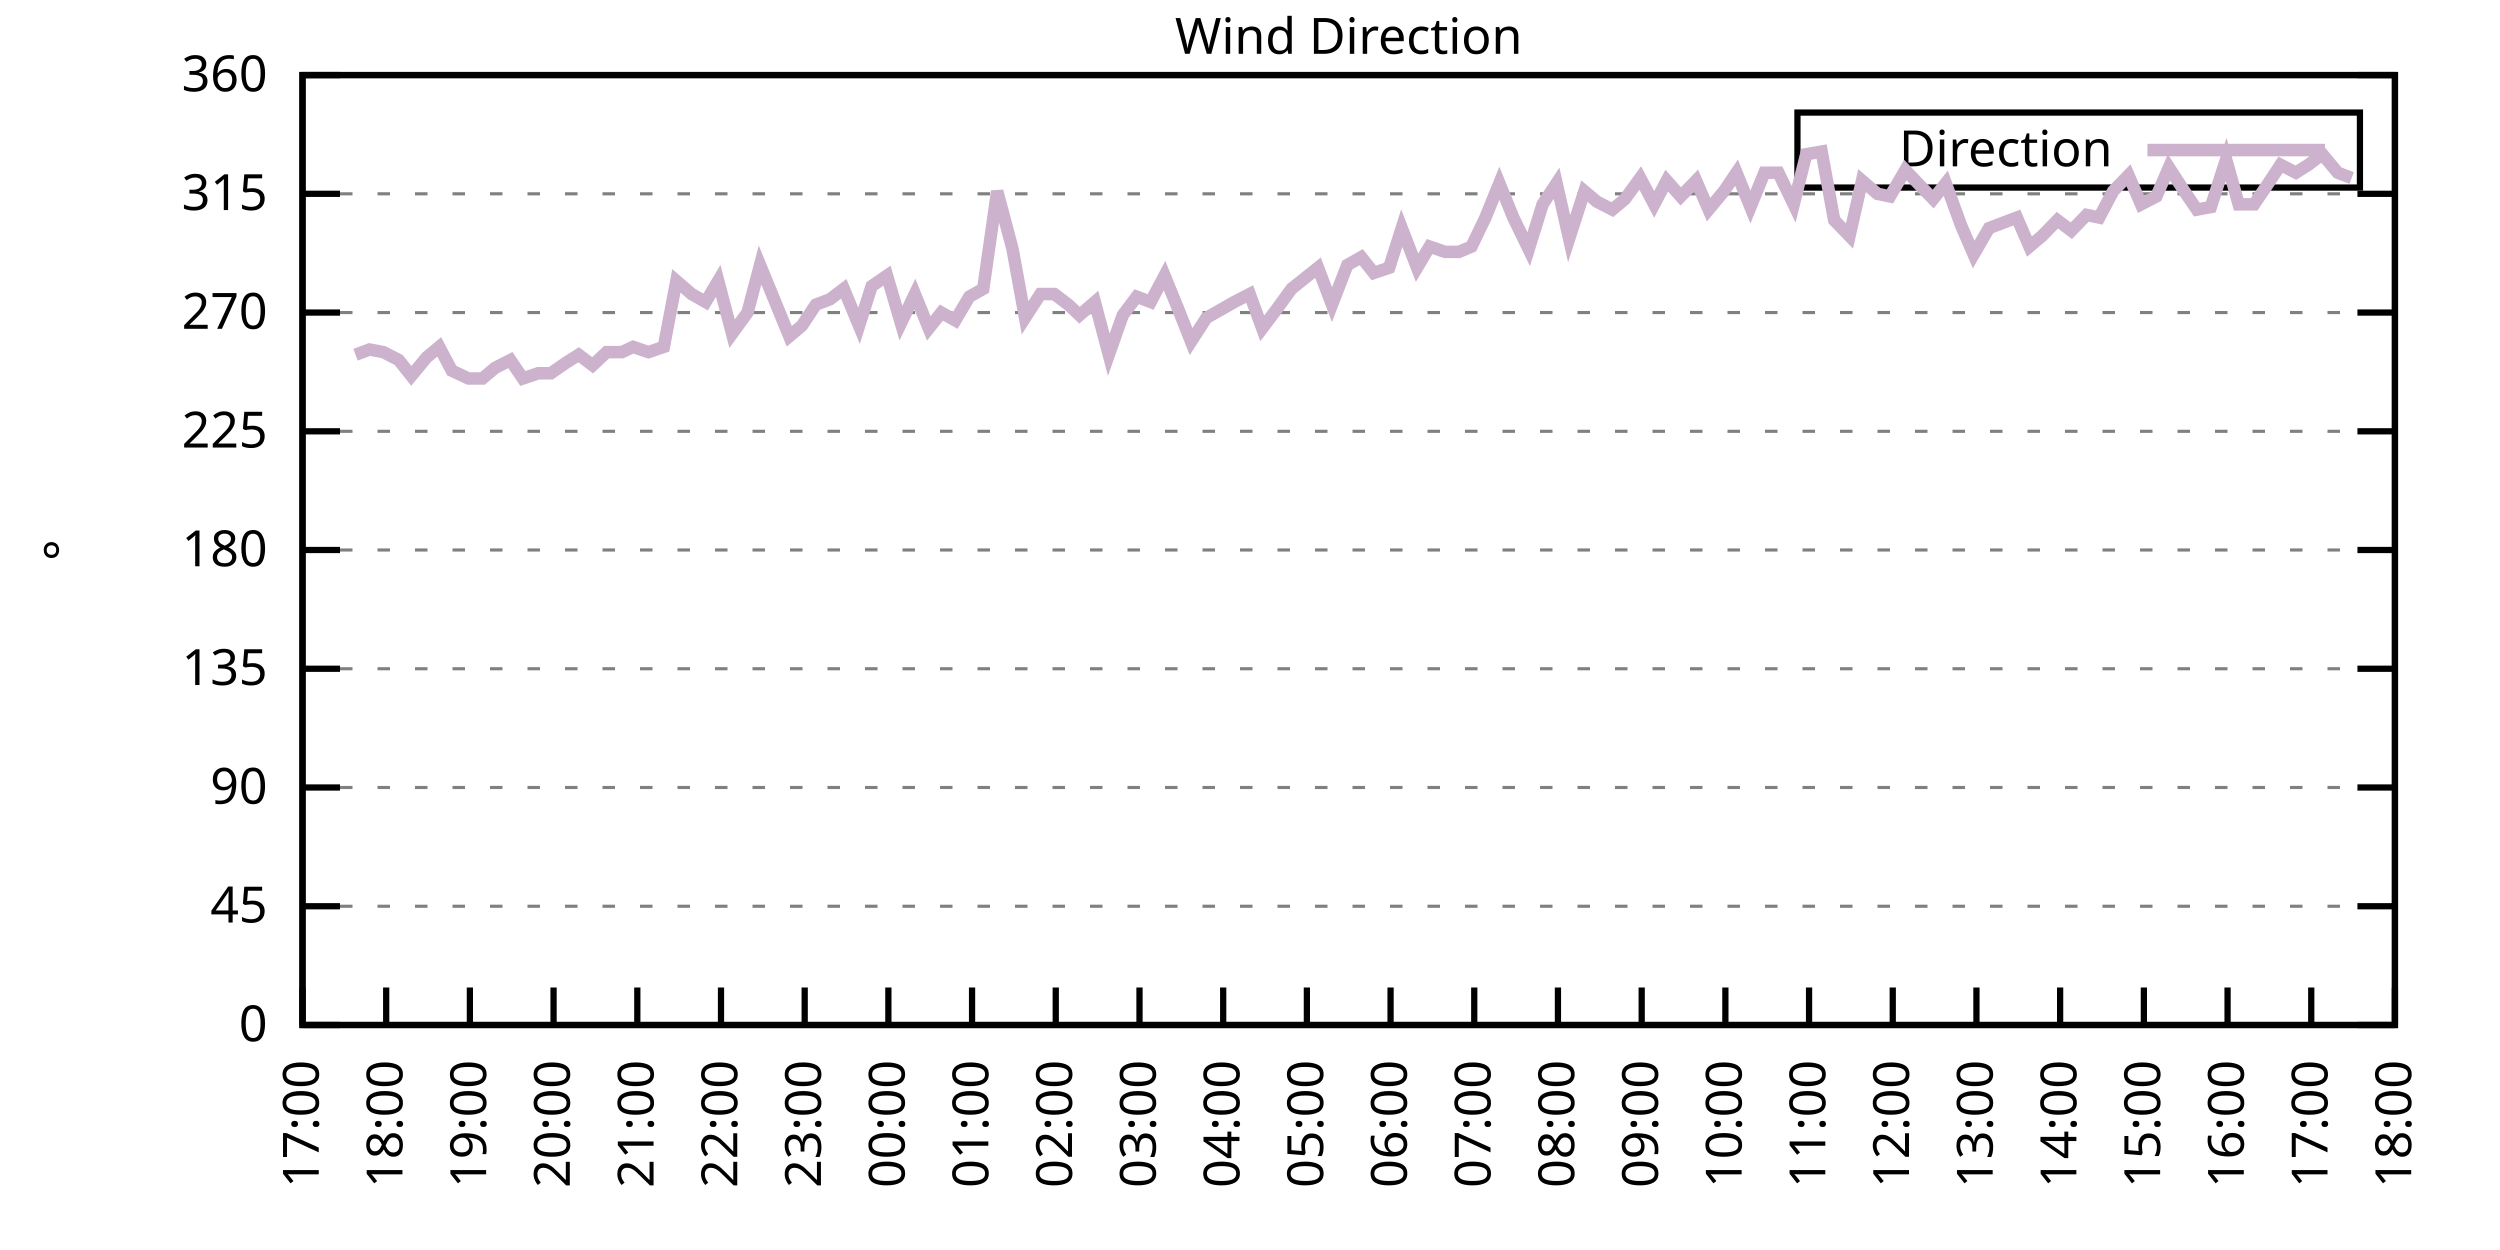
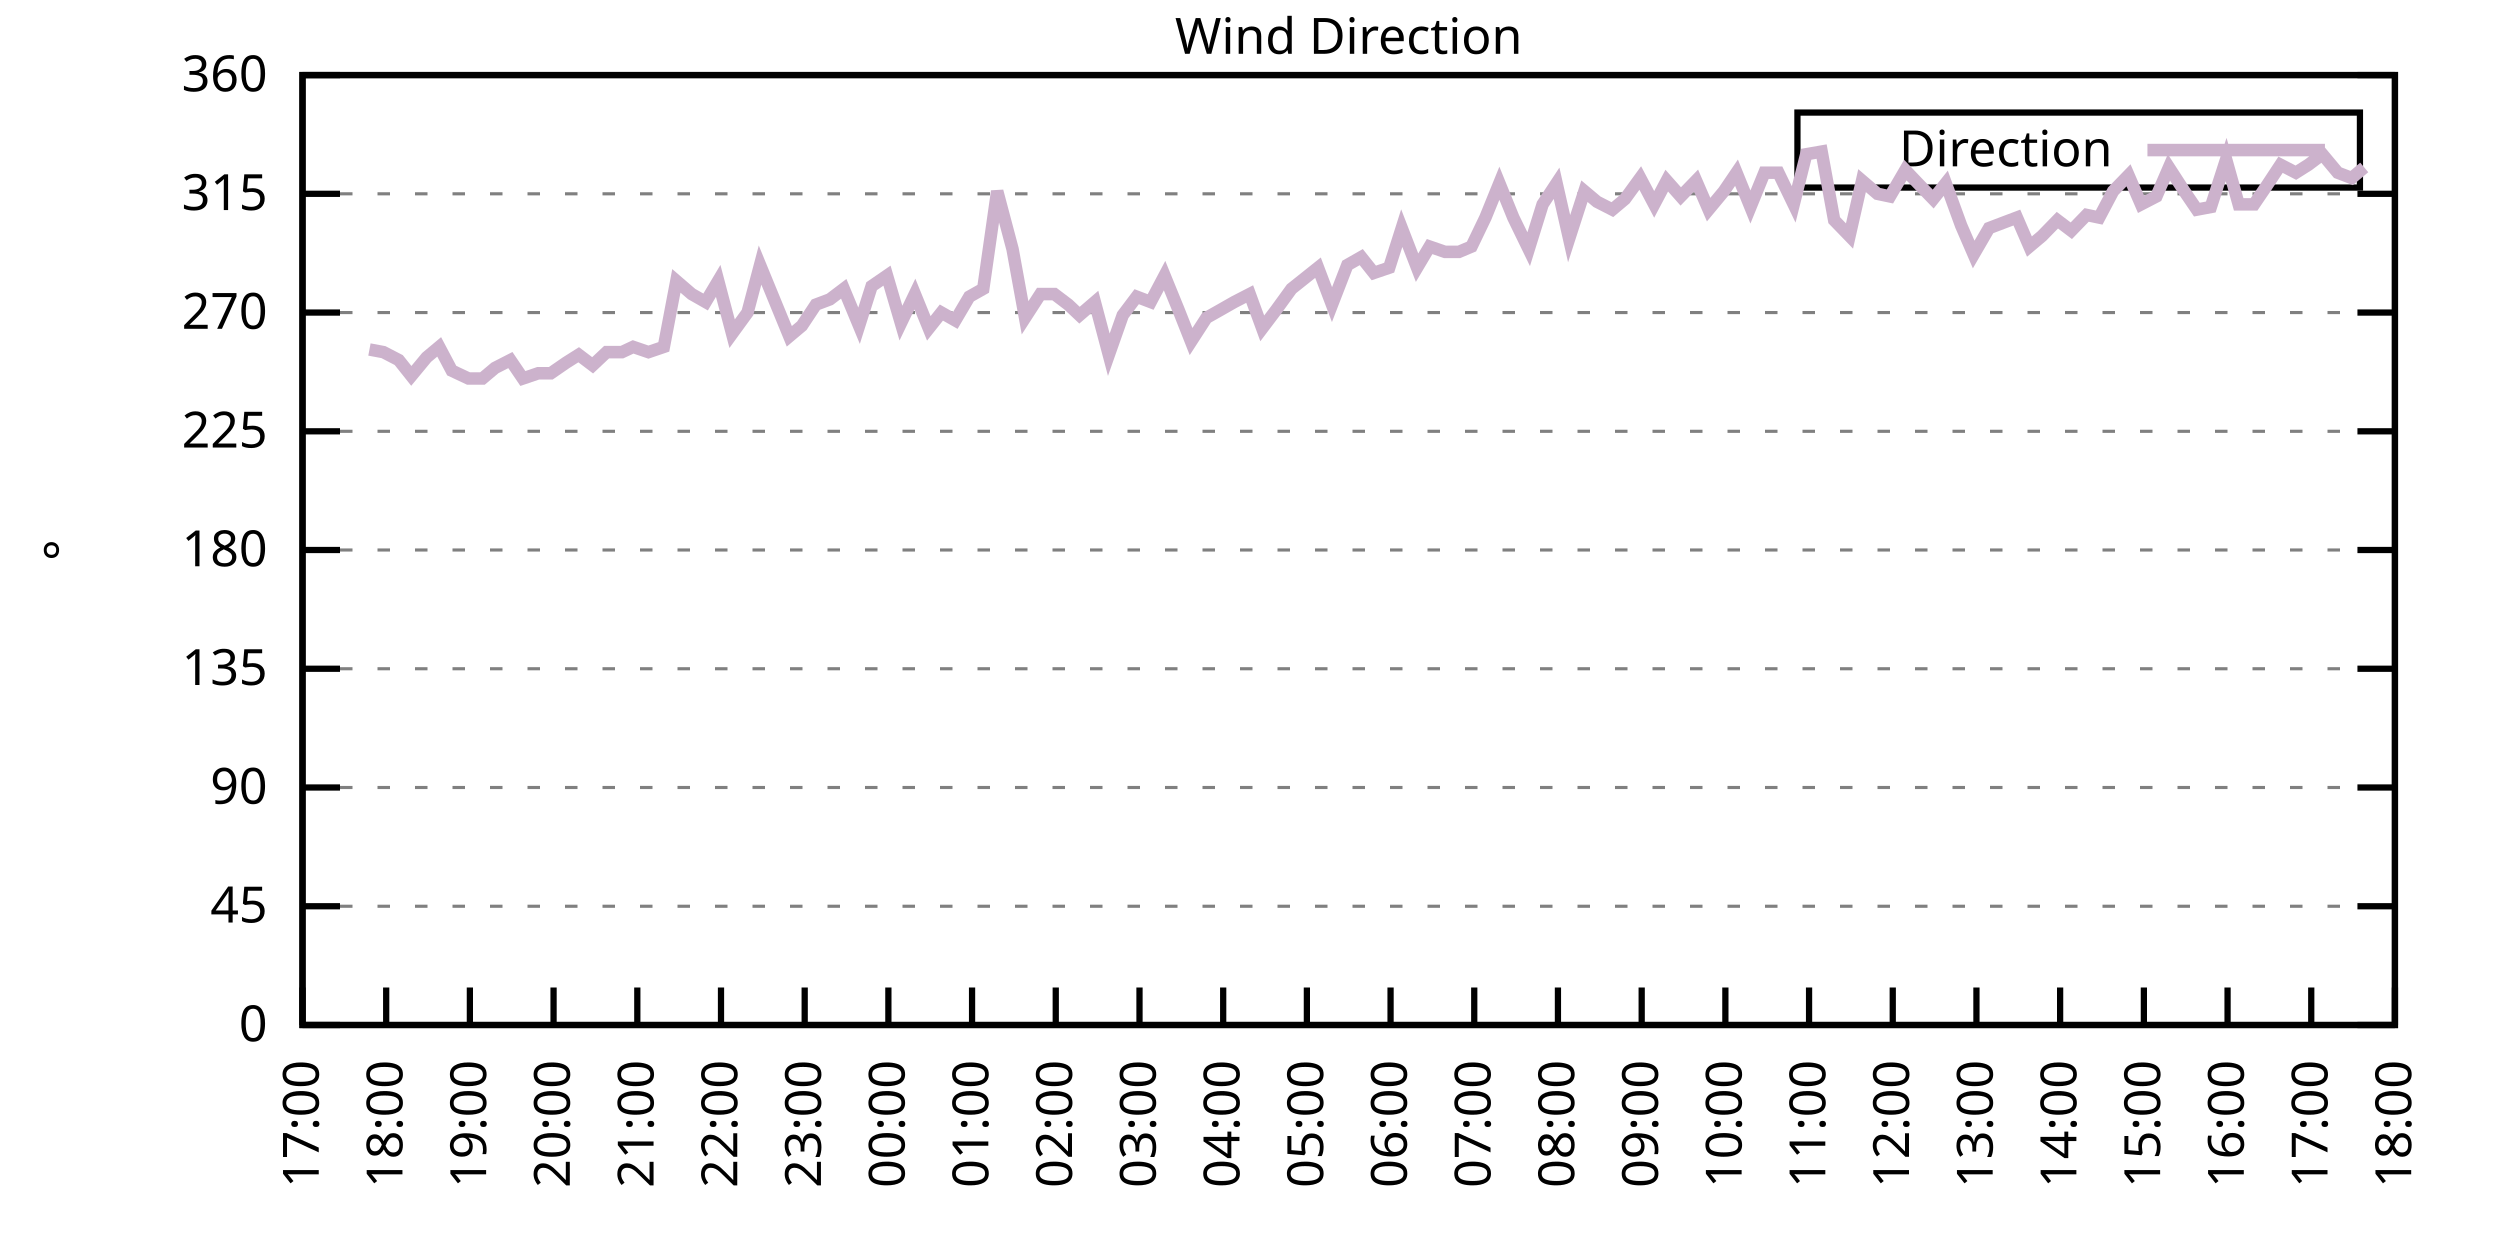
<svg xmlns="http://www.w3.org/2000/svg" xmlns:xlink="http://www.w3.org/1999/xlink" width="400" height="200" viewBox="0 0 400 200">
  <g id="gnuplot_canvas">
    <rect x="0" y="0" width="400" height="200" fill="none" />
    <defs>
      <circle id="gpDot" r="0.5" stroke-width="0.5" stroke="currentColor" />
      <path id="gpPt0" stroke-width="0.333" stroke="currentColor" d="M-1,0 h2 M0,-1 v2" />
      <path id="gpPt1" stroke-width="0.333" stroke="currentColor" d="M-1,-1 L1,1 M1,-1 L-1,1" />
      <path id="gpPt2" stroke-width="0.333" stroke="currentColor" d="M-1,0 L1,0 M0,-1 L0,1 M-1,-1 L1,1 M-1,1 L1,-1" />
      <rect id="gpPt3" stroke-width="0.333" stroke="currentColor" x="-1" y="-1" width="2" height="2" />
      <rect id="gpPt4" stroke-width="0.333" stroke="currentColor" fill="currentColor" x="-1" y="-1" width="2" height="2" />
      <circle id="gpPt5" stroke-width="0.333" stroke="currentColor" cx="0" cy="0" r="1" />
      <use xlink:href="#gpPt5" id="gpPt6" fill="currentColor" stroke="none" />
      <path id="gpPt7" stroke-width="0.333" stroke="currentColor" d="M0,-1.33 L-1.33,0.67 L1.33,0.67 z" />
      <use xlink:href="#gpPt7" id="gpPt8" fill="currentColor" stroke="none" />
      <use xlink:href="#gpPt7" id="gpPt9" stroke="currentColor" transform="rotate(180)" />
      <use xlink:href="#gpPt9" id="gpPt10" fill="currentColor" stroke="none" />
      <use xlink:href="#gpPt3" id="gpPt11" stroke="currentColor" transform="rotate(45)" />
      <use xlink:href="#gpPt11" id="gpPt12" fill="currentColor" stroke="none" />
      <path id="gpPt13" stroke-width="0.333" stroke="currentColor" d="M0,1.330 L1.265,0.411 L0.782,-1.067 L-0.782,-1.076 L-1.265,0.411 z" />
      <use xlink:href="#gpPt13" id="gpPt14" fill="currentColor" stroke="none" />
      <filter id="textbox" filterUnits="objectBoundingBox" x="0" y="0" height="1" width="1">
        <feFlood flood-color="white" flood-opacity="1" result="bgnd" />
        <feComposite in="SourceGraphic" in2="bgnd" operator="atop" />
      </filter>
      <filter id="greybox" filterUnits="objectBoundingBox" x="0" y="0" height="1" width="1">
        <feFlood flood-color="lightgrey" flood-opacity="1" result="grey" />
        <feComposite in="SourceGraphic" in2="grey" operator="atop" />
      </filter>
    </defs>
    <g fill="none" color="white" stroke="currentColor" stroke-width="1.00" stroke-linecap="butt" stroke-linejoin="miter">
</g>
    <g fill="none" color="black" stroke="currentColor" stroke-width="1.00" stroke-linecap="butt" stroke-linejoin="miter">
      <g stroke="none" shape-rendering="crispEdges">
        <polygon fill="rgb(255, 255, 255)" points="48.40,164.00 383.18,164.00 383.18,12.02 48.40,12.02 " />
      </g>
    </g>
    <g fill="none" color="black" stroke="currentColor" stroke-width="1.00" stroke-linecap="butt" stroke-linejoin="miter">
</g>
    <g fill="none" color="black" stroke="black" stroke-width="0.50" stroke-linecap="butt" stroke-linejoin="miter">
</g>
    <g fill="none" color="gray" stroke="currentColor" stroke-width="0.50" stroke-linecap="butt" stroke-linejoin="miter">
      <path stroke="gray" stroke-dasharray="2,4" class="gridline" d="M48.40,164.00 L383.19,164.00  " />
    </g>
    <g fill="none" color="gray" stroke="gray" stroke-width="1.00" stroke-linecap="butt" stroke-linejoin="miter">
</g>
    <g fill="none" color="black" stroke="currentColor" stroke-width="1.00" stroke-linecap="butt" stroke-linejoin="miter">
      <path stroke="black" d="M48.40,164.00 L54.40,164.00 M383.19,164.00 L377.19,164.00  " />
      <g transform="translate(42.80,166.60)" stroke="none" fill="black" font-family="Sans" font-size="8.00" text-anchor="end">
        <text>
          <tspan font-family="Sans"> 0</tspan>
        </text>
      </g>
    </g>
    <g fill="none" color="black" stroke="currentColor" stroke-width="1.00" stroke-linecap="butt" stroke-linejoin="miter">
</g>
    <g fill="none" color="black" stroke="black" stroke-width="0.50" stroke-linecap="butt" stroke-linejoin="miter">
</g>
    <g fill="none" color="gray" stroke="currentColor" stroke-width="0.50" stroke-linecap="butt" stroke-linejoin="miter">
      <path stroke="gray" stroke-dasharray="2,4" class="gridline" d="M48.40,145.00 L383.19,145.00  " />
    </g>
    <g fill="none" color="gray" stroke="gray" stroke-width="1.00" stroke-linecap="butt" stroke-linejoin="miter">
</g>
    <g fill="none" color="black" stroke="currentColor" stroke-width="1.00" stroke-linecap="butt" stroke-linejoin="miter">
      <path stroke="black" d="M48.40,145.00 L54.40,145.00 M383.19,145.00 L377.19,145.00  " />
      <g transform="translate(42.80,147.60)" stroke="none" fill="black" font-family="Sans" font-size="8.00" text-anchor="end">
        <text>
          <tspan font-family="Sans"> 45</tspan>
        </text>
      </g>
    </g>
    <g fill="none" color="black" stroke="currentColor" stroke-width="1.00" stroke-linecap="butt" stroke-linejoin="miter">
</g>
    <g fill="none" color="black" stroke="black" stroke-width="0.50" stroke-linecap="butt" stroke-linejoin="miter">
</g>
    <g fill="none" color="gray" stroke="currentColor" stroke-width="0.50" stroke-linecap="butt" stroke-linejoin="miter">
      <path stroke="gray" stroke-dasharray="2,4" class="gridline" d="M48.40,126.00 L383.19,126.00  " />
    </g>
    <g fill="none" color="gray" stroke="gray" stroke-width="1.00" stroke-linecap="butt" stroke-linejoin="miter">
</g>
    <g fill="none" color="black" stroke="currentColor" stroke-width="1.00" stroke-linecap="butt" stroke-linejoin="miter">
      <path stroke="black" d="M48.40,126.00 L54.40,126.00 M383.19,126.00 L377.19,126.00  " />
      <g transform="translate(42.80,128.60)" stroke="none" fill="black" font-family="Sans" font-size="8.00" text-anchor="end">
        <text>
          <tspan font-family="Sans"> 90</tspan>
        </text>
      </g>
    </g>
    <g fill="none" color="black" stroke="currentColor" stroke-width="1.00" stroke-linecap="butt" stroke-linejoin="miter">
</g>
    <g fill="none" color="black" stroke="black" stroke-width="0.50" stroke-linecap="butt" stroke-linejoin="miter">
</g>
    <g fill="none" color="gray" stroke="currentColor" stroke-width="0.50" stroke-linecap="butt" stroke-linejoin="miter">
      <path stroke="gray" stroke-dasharray="2,4" class="gridline" d="M48.40,107.00 L383.19,107.00  " />
    </g>
    <g fill="none" color="gray" stroke="gray" stroke-width="1.00" stroke-linecap="butt" stroke-linejoin="miter">
</g>
    <g fill="none" color="black" stroke="currentColor" stroke-width="1.00" stroke-linecap="butt" stroke-linejoin="miter">
      <path stroke="black" d="M48.40,107.00 L54.40,107.00 M383.19,107.00 L377.19,107.00  " />
      <g transform="translate(42.80,109.60)" stroke="none" fill="black" font-family="Sans" font-size="8.00" text-anchor="end">
        <text>
          <tspan font-family="Sans"> 135</tspan>
        </text>
      </g>
    </g>
    <g fill="none" color="black" stroke="currentColor" stroke-width="1.00" stroke-linecap="butt" stroke-linejoin="miter">
</g>
    <g fill="none" color="black" stroke="black" stroke-width="0.50" stroke-linecap="butt" stroke-linejoin="miter">
</g>
    <g fill="none" color="gray" stroke="currentColor" stroke-width="0.50" stroke-linecap="butt" stroke-linejoin="miter">
      <path stroke="gray" stroke-dasharray="2,4" class="gridline" d="M48.40,88.00 L383.19,88.00  " />
    </g>
    <g fill="none" color="gray" stroke="gray" stroke-width="1.00" stroke-linecap="butt" stroke-linejoin="miter">
</g>
    <g fill="none" color="black" stroke="currentColor" stroke-width="1.00" stroke-linecap="butt" stroke-linejoin="miter">
      <path stroke="black" d="M48.40,88.00 L54.40,88.00 M383.19,88.00 L377.19,88.00  " />
      <g transform="translate(42.80,90.60)" stroke="none" fill="black" font-family="Sans" font-size="8.00" text-anchor="end">
        <text>
          <tspan font-family="Sans"> 180</tspan>
        </text>
      </g>
    </g>
    <g fill="none" color="black" stroke="currentColor" stroke-width="1.00" stroke-linecap="butt" stroke-linejoin="miter">
</g>
    <g fill="none" color="black" stroke="black" stroke-width="0.50" stroke-linecap="butt" stroke-linejoin="miter">
</g>
    <g fill="none" color="gray" stroke="currentColor" stroke-width="0.50" stroke-linecap="butt" stroke-linejoin="miter">
      <path stroke="gray" stroke-dasharray="2,4" class="gridline" d="M48.40,69.01 L383.19,69.01  " />
    </g>
    <g fill="none" color="gray" stroke="gray" stroke-width="1.00" stroke-linecap="butt" stroke-linejoin="miter">
</g>
    <g fill="none" color="black" stroke="currentColor" stroke-width="1.00" stroke-linecap="butt" stroke-linejoin="miter">
      <path stroke="black" d="M48.40,69.01 L54.40,69.01 M383.19,69.01 L377.19,69.01  " />
      <g transform="translate(42.80,71.61)" stroke="none" fill="black" font-family="Sans" font-size="8.00" text-anchor="end">
        <text>
          <tspan font-family="Sans"> 225</tspan>
        </text>
      </g>
    </g>
    <g fill="none" color="black" stroke="currentColor" stroke-width="1.00" stroke-linecap="butt" stroke-linejoin="miter">
</g>
    <g fill="none" color="black" stroke="black" stroke-width="0.50" stroke-linecap="butt" stroke-linejoin="miter">
</g>
    <g fill="none" color="gray" stroke="currentColor" stroke-width="0.50" stroke-linecap="butt" stroke-linejoin="miter">
      <path stroke="gray" stroke-dasharray="2,4" class="gridline" d="M48.40,50.01 L383.19,50.01  " />
    </g>
    <g fill="none" color="gray" stroke="gray" stroke-width="1.00" stroke-linecap="butt" stroke-linejoin="miter">
</g>
    <g fill="none" color="black" stroke="currentColor" stroke-width="1.00" stroke-linecap="butt" stroke-linejoin="miter">
      <path stroke="black" d="M48.40,50.01 L54.40,50.01 M383.19,50.01 L377.19,50.01  " />
      <g transform="translate(42.80,52.61)" stroke="none" fill="black" font-family="Sans" font-size="8.00" text-anchor="end">
        <text>
          <tspan font-family="Sans"> 270</tspan>
        </text>
      </g>
    </g>
    <g fill="none" color="black" stroke="currentColor" stroke-width="1.00" stroke-linecap="butt" stroke-linejoin="miter">
</g>
    <g fill="none" color="black" stroke="black" stroke-width="0.50" stroke-linecap="butt" stroke-linejoin="miter">
</g>
    <g fill="none" color="gray" stroke="currentColor" stroke-width="0.50" stroke-linecap="butt" stroke-linejoin="miter">
      <path stroke="gray" stroke-dasharray="2,4" class="gridline" d="M48.40,31.01 L383.19,31.01  " />
    </g>
    <g fill="none" color="gray" stroke="gray" stroke-width="1.00" stroke-linecap="butt" stroke-linejoin="miter">
</g>
    <g fill="none" color="black" stroke="currentColor" stroke-width="1.00" stroke-linecap="butt" stroke-linejoin="miter">
      <path stroke="black" d="M48.40,31.01 L54.40,31.01 M383.19,31.01 L377.19,31.01  " />
      <g transform="translate(42.80,33.61)" stroke="none" fill="black" font-family="Sans" font-size="8.00" text-anchor="end">
        <text>
          <tspan font-family="Sans"> 315</tspan>
        </text>
      </g>
    </g>
    <g fill="none" color="black" stroke="currentColor" stroke-width="1.00" stroke-linecap="butt" stroke-linejoin="miter">
</g>
    <g fill="none" color="black" stroke="black" stroke-width="0.50" stroke-linecap="butt" stroke-linejoin="miter">
</g>
    <g fill="none" color="gray" stroke="currentColor" stroke-width="0.50" stroke-linecap="butt" stroke-linejoin="miter">
      <path stroke="gray" stroke-dasharray="2,4" class="gridline" d="M48.40,12.01 L383.19,12.01  " />
    </g>
    <g fill="none" color="gray" stroke="gray" stroke-width="1.00" stroke-linecap="butt" stroke-linejoin="miter">
</g>
    <g fill="none" color="black" stroke="currentColor" stroke-width="1.00" stroke-linecap="butt" stroke-linejoin="miter">
      <path stroke="black" d="M48.40,12.01 L54.40,12.01 M383.19,12.01 L377.19,12.01  " />
      <g transform="translate(42.80,14.61)" stroke="none" fill="black" font-family="Sans" font-size="8.00" text-anchor="end">
        <text>
          <tspan font-family="Sans"> 360</tspan>
        </text>
      </g>
    </g>
    <g fill="none" color="black" stroke="currentColor" stroke-width="1.00" stroke-linecap="butt" stroke-linejoin="miter">
      <path stroke="black" d="M48.40,164.00 L48.40,158.00  " />
      <g transform="translate(51.00,169.60) rotate(270.00)" stroke="none" fill="black" font-family="Sans" font-size="8.00" text-anchor="end">
        <text>
          <tspan font-family="Sans">17:00</tspan>
        </text>
      </g>
    </g>
    <g fill="none" color="black" stroke="currentColor" stroke-width="1.00" stroke-linecap="butt" stroke-linejoin="miter">
      <path stroke="black" d="M61.79,164.00 L61.79,158.00  " />
      <g transform="translate(64.39,169.60) rotate(270.00)" stroke="none" fill="black" font-family="Sans" font-size="8.00" text-anchor="end">
        <text>
          <tspan font-family="Sans">18:00</tspan>
        </text>
      </g>
    </g>
    <g fill="none" color="black" stroke="currentColor" stroke-width="1.00" stroke-linecap="butt" stroke-linejoin="miter">
      <path stroke="black" d="M75.18,164.00 L75.18,158.00  " />
      <g transform="translate(77.78,169.60) rotate(270.00)" stroke="none" fill="black" font-family="Sans" font-size="8.00" text-anchor="end">
        <text>
          <tspan font-family="Sans">19:00</tspan>
        </text>
      </g>
    </g>
    <g fill="none" color="black" stroke="currentColor" stroke-width="1.00" stroke-linecap="butt" stroke-linejoin="miter">
      <path stroke="black" d="M88.57,164.00 L88.57,158.00  " />
      <g transform="translate(91.17,169.60) rotate(270.00)" stroke="none" fill="black" font-family="Sans" font-size="8.00" text-anchor="end">
        <text>
          <tspan font-family="Sans">20:00</tspan>
        </text>
      </g>
    </g>
    <g fill="none" color="black" stroke="currentColor" stroke-width="1.00" stroke-linecap="butt" stroke-linejoin="miter">
      <path stroke="black" d="M101.97,164.00 L101.97,158.00  " />
      <g transform="translate(104.57,169.60) rotate(270.00)" stroke="none" fill="black" font-family="Sans" font-size="8.00" text-anchor="end">
        <text>
          <tspan font-family="Sans">21:00</tspan>
        </text>
      </g>
    </g>
    <g fill="none" color="black" stroke="currentColor" stroke-width="1.00" stroke-linecap="butt" stroke-linejoin="miter">
      <path stroke="black" d="M115.36,164.00 L115.36,158.00  " />
      <g transform="translate(117.96,169.60) rotate(270.00)" stroke="none" fill="black" font-family="Sans" font-size="8.00" text-anchor="end">
        <text>
          <tspan font-family="Sans">22:00</tspan>
        </text>
      </g>
    </g>
    <g fill="none" color="black" stroke="currentColor" stroke-width="1.00" stroke-linecap="butt" stroke-linejoin="miter">
      <path stroke="black" d="M128.75,164.00 L128.75,158.00  " />
      <g transform="translate(131.35,169.60) rotate(270.00)" stroke="none" fill="black" font-family="Sans" font-size="8.00" text-anchor="end">
        <text>
          <tspan font-family="Sans">23:00</tspan>
        </text>
      </g>
    </g>
    <g fill="none" color="black" stroke="currentColor" stroke-width="1.00" stroke-linecap="butt" stroke-linejoin="miter">
      <path stroke="black" d="M142.14,164.00 L142.14,158.00  " />
      <g transform="translate(144.74,169.60) rotate(270.00)" stroke="none" fill="black" font-family="Sans" font-size="8.00" text-anchor="end">
        <text>
          <tspan font-family="Sans">00:00</tspan>
        </text>
      </g>
    </g>
    <g fill="none" color="black" stroke="currentColor" stroke-width="1.00" stroke-linecap="butt" stroke-linejoin="miter">
      <path stroke="black" d="M155.53,164.00 L155.53,158.00  " />
      <g transform="translate(158.13,169.60) rotate(270.00)" stroke="none" fill="black" font-family="Sans" font-size="8.00" text-anchor="end">
        <text>
          <tspan font-family="Sans">01:00</tspan>
        </text>
      </g>
    </g>
    <g fill="none" color="black" stroke="currentColor" stroke-width="1.00" stroke-linecap="butt" stroke-linejoin="miter">
      <path stroke="black" d="M168.92,164.00 L168.92,158.00  " />
      <g transform="translate(171.52,169.60) rotate(270.00)" stroke="none" fill="black" font-family="Sans" font-size="8.00" text-anchor="end">
        <text>
          <tspan font-family="Sans">02:00</tspan>
        </text>
      </g>
    </g>
    <g fill="none" color="black" stroke="currentColor" stroke-width="1.00" stroke-linecap="butt" stroke-linejoin="miter">
      <path stroke="black" d="M182.32,164.00 L182.32,158.00  " />
      <g transform="translate(184.92,169.60) rotate(270.00)" stroke="none" fill="black" font-family="Sans" font-size="8.00" text-anchor="end">
        <text>
          <tspan font-family="Sans">03:00</tspan>
        </text>
      </g>
    </g>
    <g fill="none" color="black" stroke="currentColor" stroke-width="1.00" stroke-linecap="butt" stroke-linejoin="miter">
      <path stroke="black" d="M195.71,164.00 L195.71,158.00  " />
      <g transform="translate(198.31,169.60) rotate(270.00)" stroke="none" fill="black" font-family="Sans" font-size="8.00" text-anchor="end">
        <text>
          <tspan font-family="Sans">04:00</tspan>
        </text>
      </g>
    </g>
    <g fill="none" color="black" stroke="currentColor" stroke-width="1.00" stroke-linecap="butt" stroke-linejoin="miter">
      <path stroke="black" d="M209.10,164.00 L209.10,158.00  " />
      <g transform="translate(211.70,169.60) rotate(270.00)" stroke="none" fill="black" font-family="Sans" font-size="8.00" text-anchor="end">
        <text>
          <tspan font-family="Sans">05:00</tspan>
        </text>
      </g>
    </g>
    <g fill="none" color="black" stroke="currentColor" stroke-width="1.00" stroke-linecap="butt" stroke-linejoin="miter">
      <path stroke="black" d="M222.49,164.00 L222.49,158.00  " />
      <g transform="translate(225.09,169.60) rotate(270.00)" stroke="none" fill="black" font-family="Sans" font-size="8.00" text-anchor="end">
        <text>
          <tspan font-family="Sans">06:00</tspan>
        </text>
      </g>
    </g>
    <g fill="none" color="black" stroke="currentColor" stroke-width="1.00" stroke-linecap="butt" stroke-linejoin="miter">
      <path stroke="black" d="M235.88,164.00 L235.88,158.00  " />
      <g transform="translate(238.48,169.60) rotate(270.00)" stroke="none" fill="black" font-family="Sans" font-size="8.00" text-anchor="end">
        <text>
          <tspan font-family="Sans">07:00</tspan>
        </text>
      </g>
    </g>
    <g fill="none" color="black" stroke="currentColor" stroke-width="1.00" stroke-linecap="butt" stroke-linejoin="miter">
      <path stroke="black" d="M249.27,164.00 L249.27,158.00  " />
      <g transform="translate(251.87,169.60) rotate(270.00)" stroke="none" fill="black" font-family="Sans" font-size="8.00" text-anchor="end">
        <text>
          <tspan font-family="Sans">08:00</tspan>
        </text>
      </g>
    </g>
    <g fill="none" color="black" stroke="currentColor" stroke-width="1.00" stroke-linecap="butt" stroke-linejoin="miter">
      <path stroke="black" d="M262.67,164.00 L262.67,158.00  " />
      <g transform="translate(265.27,169.60) rotate(270.00)" stroke="none" fill="black" font-family="Sans" font-size="8.00" text-anchor="end">
        <text>
          <tspan font-family="Sans">09:00</tspan>
        </text>
      </g>
    </g>
    <g fill="none" color="black" stroke="currentColor" stroke-width="1.00" stroke-linecap="butt" stroke-linejoin="miter">
      <path stroke="black" d="M276.06,164.00 L276.06,158.00  " />
      <g transform="translate(278.66,169.60) rotate(270.00)" stroke="none" fill="black" font-family="Sans" font-size="8.00" text-anchor="end">
        <text>
          <tspan font-family="Sans">10:00</tspan>
        </text>
      </g>
    </g>
    <g fill="none" color="black" stroke="currentColor" stroke-width="1.00" stroke-linecap="butt" stroke-linejoin="miter">
      <path stroke="black" d="M289.45,164.00 L289.45,158.00  " />
      <g transform="translate(292.05,169.60) rotate(270.00)" stroke="none" fill="black" font-family="Sans" font-size="8.00" text-anchor="end">
        <text>
          <tspan font-family="Sans">11:00</tspan>
        </text>
      </g>
    </g>
    <g fill="none" color="black" stroke="currentColor" stroke-width="1.00" stroke-linecap="butt" stroke-linejoin="miter">
      <path stroke="black" d="M302.84,164.00 L302.84,158.00  " />
      <g transform="translate(305.44,169.60) rotate(270.00)" stroke="none" fill="black" font-family="Sans" font-size="8.00" text-anchor="end">
        <text>
          <tspan font-family="Sans">12:00</tspan>
        </text>
      </g>
    </g>
    <g fill="none" color="black" stroke="currentColor" stroke-width="1.00" stroke-linecap="butt" stroke-linejoin="miter">
      <path stroke="black" d="M316.23,164.00 L316.23,158.00  " />
      <g transform="translate(318.83,169.60) rotate(270.00)" stroke="none" fill="black" font-family="Sans" font-size="8.00" text-anchor="end">
        <text>
          <tspan font-family="Sans">13:00</tspan>
        </text>
      </g>
    </g>
    <g fill="none" color="black" stroke="currentColor" stroke-width="1.00" stroke-linecap="butt" stroke-linejoin="miter">
      <path stroke="black" d="M329.62,164.00 L329.62,158.00  " />
      <g transform="translate(332.22,169.60) rotate(270.00)" stroke="none" fill="black" font-family="Sans" font-size="8.00" text-anchor="end">
        <text>
          <tspan font-family="Sans">14:00</tspan>
        </text>
      </g>
    </g>
    <g fill="none" color="black" stroke="currentColor" stroke-width="1.00" stroke-linecap="butt" stroke-linejoin="miter">
      <path stroke="black" d="M343.02,164.00 L343.02,158.00  " />
      <g transform="translate(345.62,169.60) rotate(270.00)" stroke="none" fill="black" font-family="Sans" font-size="8.00" text-anchor="end">
        <text>
          <tspan font-family="Sans">15:00</tspan>
        </text>
      </g>
    </g>
    <g fill="none" color="black" stroke="currentColor" stroke-width="1.00" stroke-linecap="butt" stroke-linejoin="miter">
      <path stroke="black" d="M356.41,164.00 L356.41,158.00  " />
      <g transform="translate(359.01,169.60) rotate(270.00)" stroke="none" fill="black" font-family="Sans" font-size="8.00" text-anchor="end">
        <text>
          <tspan font-family="Sans">16:00</tspan>
        </text>
      </g>
    </g>
    <g fill="none" color="black" stroke="currentColor" stroke-width="1.00" stroke-linecap="butt" stroke-linejoin="miter">
      <path stroke="black" d="M369.80,164.00 L369.80,158.00  " />
      <g transform="translate(372.40,169.60) rotate(270.00)" stroke="none" fill="black" font-family="Sans" font-size="8.00" text-anchor="end">
        <text>
          <tspan font-family="Sans">17:00</tspan>
        </text>
      </g>
    </g>
    <g fill="none" color="black" stroke="currentColor" stroke-width="1.00" stroke-linecap="butt" stroke-linejoin="miter">
      <path stroke="black" d="M383.19,164.00 L383.19,158.00  " />
      <g transform="translate(385.79,169.60) rotate(270.00)" stroke="none" fill="black" font-family="Sans" font-size="8.00" text-anchor="end">
        <text>
          <tspan font-family="Sans">18:00</tspan>
        </text>
      </g>
    </g>
    <g fill="none" color="black" stroke="currentColor" stroke-width="1.00" stroke-linecap="butt" stroke-linejoin="miter">
</g>
    <g fill="none" color="black" stroke="currentColor" stroke-width="1.00" stroke-linecap="butt" stroke-linejoin="miter">
      <path stroke="black" d="M48.40,12.01 L48.40,164.00 L383.19,164.00 L383.19,12.01 L48.40,12.01 Z  " />
    </g>
    <g fill="none" color="black" stroke="currentColor" stroke-width="1.00" stroke-linecap="butt" stroke-linejoin="miter">
</g>
    <g fill="none" color="black" stroke="currentColor" stroke-width="1.00" stroke-linecap="butt" stroke-linejoin="miter">
      <path stroke="black" d="M287.59,30.01 L287.59,18.01 L377.59,18.01 L377.59,30.01 L287.59,30.01 Z  " />
    </g>
    <g id="Wind_direction_plot_1">
      <g fill="none" color="white" stroke="black" stroke-width="2.00" stroke-linecap="butt" stroke-linejoin="miter">
</g>
      <g fill="none" color="black" stroke="currentColor" stroke-width="2.00" stroke-linecap="butt" stroke-linejoin="miter">
        <g transform="translate(337.99,26.61)" stroke="none" fill="black" font-family="Sans" font-size="8.00" text-anchor="end">
          <text>
            <tspan font-family="Sans">Direction</tspan>
          </text>
        </g>
      </g>
      <g fill="none" color="black" stroke="currentColor" stroke-width="2.00" stroke-linecap="butt" stroke-linejoin="miter">
-         <path stroke="rgb(204, 178, 204)" d="M343.59,24.01 L371.99,24.01 M56.88,56.76 L59.11,55.92 L61.35,56.34 L63.80,57.61 L65.81,60.14 L68.26,57.18   L70.27,55.50 L72.28,59.30 L74.96,60.56 L77.19,60.56 L79.20,58.87 L81.66,57.61 L83.66,60.56 L86.12,59.72   L88.13,59.72 L90.58,58.03 L92.59,56.76 L94.82,58.45 L97.06,56.34 L99.51,56.34 L101.30,55.50 L103.75,56.34   L106.21,55.50 L108.22,44.94 L110.67,47.05 L112.90,48.32 L114.91,44.94 L117.14,53.39 L119.60,50.01 L121.61,42.41   L126.29,53.81 L128.30,52.12 L130.54,48.74 L132.77,47.90 L135.00,46.21 L137.45,52.12 L139.46,45.79 L141.92,44.10   L144.15,51.70 L146.38,47.05 L148.61,52.54 L150.62,50.01 L152.85,51.27 L155.09,47.47 L157.32,46.21 L159.55,30.59   L162.01,39.87 L164.01,50.85 L166.47,47.05 L168.70,47.05 L170.93,48.74 L172.72,50.43 L175.17,48.32 L177.41,56.76   L179.64,50.43 L181.87,47.47 L184.10,48.32 L186.33,44.10 L188.57,49.59 L190.57,54.65 L193.03,50.85 L195.26,49.59   L197.49,48.32 L199.95,47.05 L201.96,52.54 L204.19,49.59 L206.64,46.21 L210.88,42.83 L213.12,48.74 L215.57,42.41   L217.80,41.14 L219.81,43.67 L222.27,42.83 L224.28,36.50 L226.73,42.83 L228.74,39.45 L231.20,40.30 L233.43,40.30   L235.44,39.45 L237.67,34.81 L239.90,29.32 L242.13,34.81 L244.59,39.87 L246.82,32.70 L249.05,29.32 L251.06,38.19   L253.51,30.59 L255.52,32.28 L257.98,33.54 L259.99,31.85 L262.44,28.48 L264.67,32.70 L266.68,28.90 L268.92,31.43   L271.37,28.90 L273.38,33.54 L275.83,30.59 L277.84,27.63 L280.07,33.12 L282.31,27.63 L284.54,27.63 L286.99,32.70   L289.00,24.68 L291.46,24.25 L293.47,35.23 L295.92,37.76 L297.93,28.90 L300.39,31.01 L302.39,31.43 L304.85,27.21   L306.86,29.32 L309.31,31.85 L311.32,29.32 L313.78,36.08 L315.79,40.72 L318.24,36.50 L320.47,35.65 L322.70,34.81   L324.71,39.45 L326.72,37.76 L329.18,35.23 L331.41,36.92 L333.86,34.39 L335.87,34.81 L338.10,30.59 L340.56,28.05   L342.57,32.70 L345.02,31.43 L347.03,26.79 L349.49,30.59 L351.50,33.54 L353.73,33.12 L356.18,25.52 L358.19,32.70   L360.65,32.70 L362.66,29.74 L364.89,26.36 L367.34,27.63 L369.35,26.36 L371.58,24.68 L374.04,27.63 L376.27,28.48    " />
+         <path stroke="rgb(204, 178, 204)" d="M343.59,24.01 L371.99,24.01 M59.11,55.92 L61.35,56.34 L63.80,57.61 L65.81,60.14 L68.26,57.18 L70.27,55.50   L72.28,59.30 L74.96,60.56 L77.19,60.56 L79.20,58.87 L81.66,57.61 L83.66,60.56 L86.12,59.72 L88.13,59.72   L90.58,58.03 L92.59,56.76 L94.82,58.45 L97.06,56.34 L99.51,56.34 L101.30,55.50 L103.75,56.34 L106.21,55.50   L108.22,44.94 L110.67,47.05 L112.90,48.32 L114.91,44.94 L117.14,53.39 L119.60,50.01 L121.61,42.41 L126.29,53.81   L128.30,52.12 L130.54,48.74 L132.77,47.90 L135.00,46.21 L137.45,52.12 L139.46,45.79 L141.92,44.10 L144.15,51.70   L146.38,47.05 L148.61,52.54 L150.62,50.01 L152.85,51.27 L155.09,47.47 L157.32,46.21 L159.55,30.59 L162.01,39.87   L164.01,50.85 L166.47,47.05 L168.70,47.05 L170.93,48.74 L172.72,50.43 L175.17,48.32 L177.41,56.76 L179.64,50.43   L181.87,47.47 L184.10,48.32 L186.33,44.10 L188.57,49.59 L190.57,54.65 L193.03,50.85 L195.26,49.59 L197.49,48.32   L199.95,47.05 L201.96,52.54 L204.19,49.59 L206.64,46.21 L210.88,42.83 L213.12,48.74 L215.57,42.41 L217.80,41.14   L219.81,43.67 L222.27,42.83 L224.28,36.50 L226.73,42.83 L228.74,39.45 L231.20,40.30 L233.43,40.30 L235.44,39.45   L237.67,34.81 L239.90,29.32 L242.13,34.81 L244.59,39.87 L246.82,32.70 L249.05,29.32 L251.06,38.19 L253.51,30.59   L255.52,32.28 L257.98,33.54 L259.99,31.85 L262.44,28.48 L264.67,32.70 L266.68,28.90 L268.92,31.43 L271.37,28.90   L273.38,33.54 L275.83,30.59 L277.84,27.63 L280.07,33.12 L282.31,27.63 L284.54,27.63 L286.99,32.70 L289.00,24.68   L291.46,24.25 L293.47,35.23 L295.92,37.76 L297.93,28.90 L300.39,31.01 L302.39,31.43 L304.85,27.21 L306.86,29.32   L309.31,31.85 L311.32,29.32 L313.78,36.08 L315.79,40.72 L318.24,36.50 L320.47,35.65 L322.70,34.81 L324.71,39.45   L326.72,37.76 L329.18,35.23 L331.41,36.92 L333.86,34.39 L335.87,34.81 L338.10,30.59 L340.56,28.05 L342.57,32.70   L345.02,31.43 L347.03,26.79 L349.49,30.59 L351.50,33.54 L353.73,33.12 L356.18,25.52 L358.19,32.70 L360.65,32.70   L362.66,29.74 L364.89,26.36 L367.34,27.63 L369.35,26.36 L371.58,24.68 L374.04,27.63 L376.27,28.48 L378.28,26.79    " />
      </g>
    </g>
    <g fill="none" color="black" stroke="currentColor" stroke-width="2.00" stroke-linecap="butt" stroke-linejoin="miter">
</g>
    <g fill="none" color="black" stroke="black" stroke-width="1.00" stroke-linecap="butt" stroke-linejoin="miter">
</g>
    <g fill="none" color="black" stroke="currentColor" stroke-width="1.00" stroke-linecap="butt" stroke-linejoin="miter">
      <path stroke="black" d="M48.40,12.01 L48.40,164.00 L383.19,164.00 L383.19,12.01 L48.40,12.01 Z  " />
      <g transform="translate(12.80,88.01) rotate(270.00)" stroke="none" fill="black" font-family="Sans" font-size="8.00" text-anchor="middle">
        <text>
          <tspan font-family="Sans">°</tspan>
        </text>
      </g>
    </g>
    <g fill="none" color="black" stroke="currentColor" stroke-width="1.00" stroke-linecap="butt" stroke-linejoin="miter">
</g>
    <g fill="none" color="black" stroke="currentColor" stroke-width="1.00" stroke-linecap="butt" stroke-linejoin="miter">
      <g transform="translate(215.79,8.61)" stroke="none" fill="black" font-family="Sans" font-size="8.00" text-anchor="middle">
        <text>
          <tspan font-family="Sans">Wind Direction</tspan>
        </text>
      </g>
    </g>
    <g fill="none" color="black" stroke="currentColor" stroke-width="1.00" stroke-linecap="butt" stroke-linejoin="miter">
</g>
  </g>
</svg>
